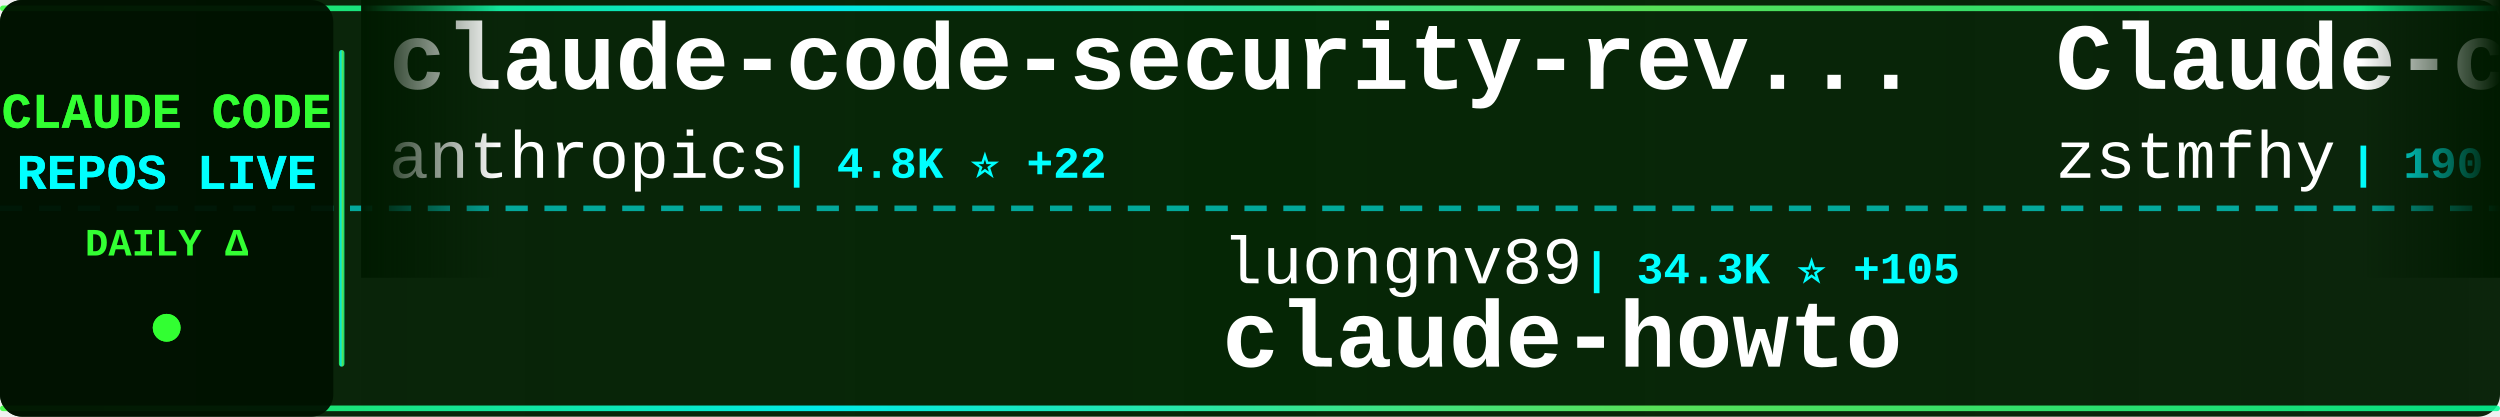
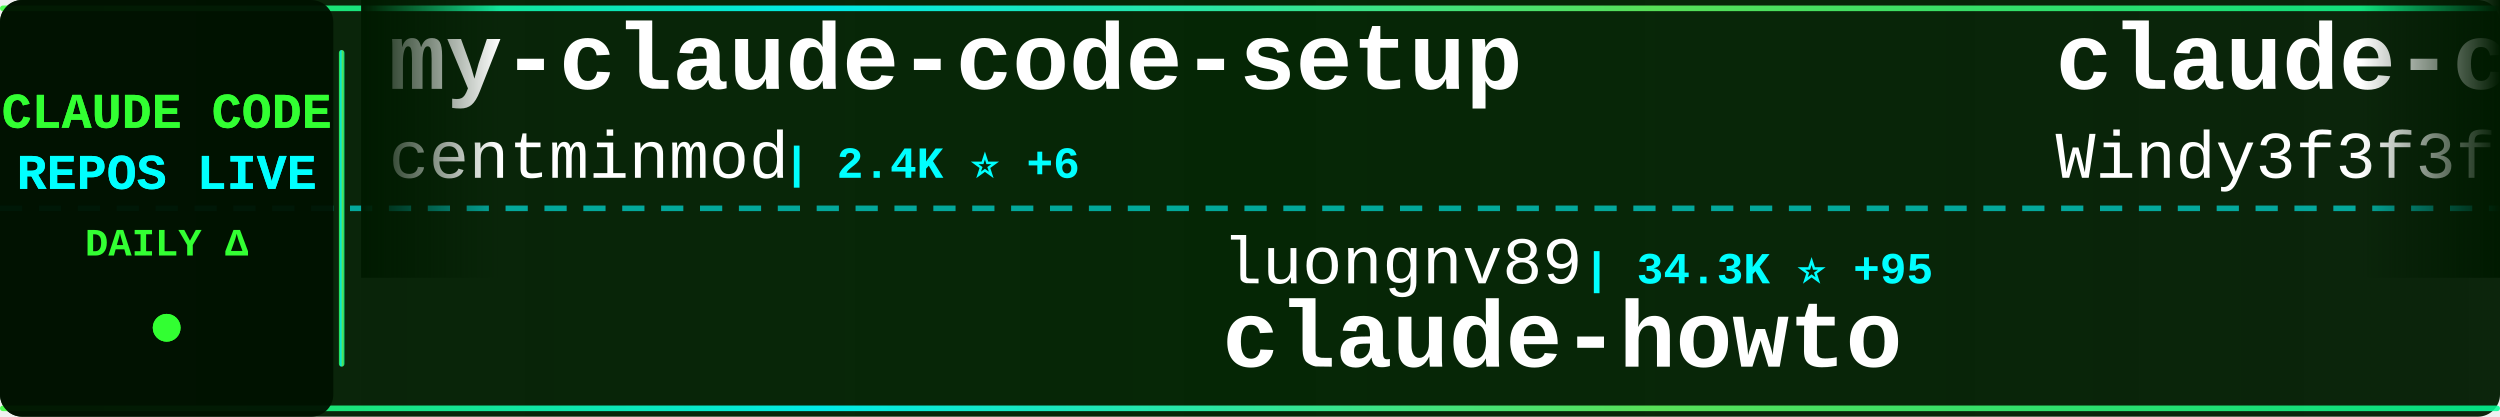
<svg xmlns="http://www.w3.org/2000/svg" width="900" height="150">
  <defs>
    <linearGradient id="tickerBg" x1="0%" y1="0%" x2="100%" y2="0%">
      <stop offset="0%" style="stop-color:#001a00;stop-opacity:0.95" />
      <stop offset="50%" style="stop-color:#002200;stop-opacity:0.98" />
      <stop offset="100%" style="stop-color:#001a00;stop-opacity:0.95" />
    </linearGradient>
    <linearGradient id="borderGrad" x1="0%" y1="0%" x2="100%" y2="0%">
      <stop offset="0%" style="stop-color:#33ff33;stop-opacity:0.85">
        <animate attributeName="stop-opacity" values="0.85;1;0.85" dur="2s" repeatCount="indefinite" />
      </stop>
      <stop offset="33%" style="stop-color:#00ffff;stop-opacity:0.9">
        <animate attributeName="stop-opacity" values="0.9;1;0.9" dur="2.2s" repeatCount="indefinite" />
      </stop>
      <stop offset="66%" style="stop-color:#66ff66;stop-opacity:0.85">
        <animate attributeName="stop-opacity" values="0.85;1;0.85" dur="1.8s" repeatCount="indefinite" />
      </stop>
      <stop offset="100%" style="stop-color:#00ff99;stop-opacity:0.85">
        <animate attributeName="stop-opacity" values="0.85;1;0.85" dur="2s" repeatCount="indefinite" />
      </stop>
    </linearGradient>
    <filter id="textGlow">
      <feGaussianBlur stdDeviation="0.1" result="coloredBlur" />
      <feMerge>
        <feMergeNode in="coloredBlur" />
        <feMergeNode in="SourceGraphic" />
      </feMerge>
    </filter>
    <filter id="metricGlow">
      <feGaussianBlur stdDeviation="0.2" result="coloredBlur" />
      <feMerge>
        <feMergeNode in="coloredBlur" />
        <feMergeNode in="SourceGraphic" />
      </feMerge>
    </filter>
    <linearGradient id="leftFade" x1="0%" y1="0%" x2="100%" y2="0%">
      <stop offset="0%" style="stop-color:#001a00;stop-opacity:1" />
      <stop offset="100%" style="stop-color:#001a00;stop-opacity:0" />
    </linearGradient>
    <linearGradient id="rightFade" x1="0%" y1="0%" x2="100%" y2="0%">
      <stop offset="0%" style="stop-color:#001a00;stop-opacity:0" />
      <stop offset="100%" style="stop-color:#001a00;stop-opacity:1" />
    </linearGradient>
  </defs>
  <rect width="900" height="150" fill="url(#tickerBg)" rx="8" />
  <rect x="0" y="2" width="900" height="2" fill="url(#borderGrad)" rx="1" />
  <rect x="0" y="146" width="900" height="2" fill="url(#borderGrad)" rx="1" />
  <line x1="0" y1="75" x2="900" y2="75" stroke="#00ffff" stroke-width="2" stroke-dasharray="8 6" opacity="0.6" />
  <rect x="0" y="0" width="120" height="150" fill="#001100" opacity="0.95" rx="8" />
  <text x="60" y="46" font-family="'Courier New', monospace" font-size="18" font-weight="bold" fill="#33ff33" text-anchor="middle" filter="url(#textGlow)">
    CLAUDE CODE
  </text>
  <text x="60" y="68" font-family="'Courier New', monospace" font-size="18" font-weight="bold" fill="#00ffff" text-anchor="middle" filter="url(#textGlow)">
    REPOS LIVE
  </text>
  <text x="60" y="92" font-family="'Courier New', monospace" font-size="14" font-weight="bold" fill="#33ff33" text-anchor="middle">
    DAILY Δ
  </text>
  <circle cx="60" cy="118" r="5" fill="#33ff33" filter="url(#metricGlow)">
    <animate attributeName="r" values="4;6;4" dur="1.5s" repeatCount="indefinite" />
    <animate attributeName="opacity" values="0.6;1;0.6" dur="1.5s" repeatCount="indefinite" />
  </circle>
  <rect x="122" y="18" width="2" height="114" fill="url(#borderGrad)" rx="1" />
  <clipPath id="tickerClip">
    <rect x="130" y="0" width="770" height="150" />
  </clipPath>
  <g clip-path="url(#tickerClip)">
    <g id="tickerItems">
      <animateTransform attributeName="transform" attributeType="XML" type="translate" from="0 0" to="-3000 0" dur="54s" repeatCount="indefinite" />
      <g transform="translate(0, 0)">
-         <text x="140" y="32" font-family="'Courier New', monospace" font-size="34" font-weight="bold" fill="#ffffff">claude-code-security-rev...</text>
-         <text x="140" y="64" font-family="'Courier New', monospace" font-size="24" font-weight="normal" fill="#ffffff" opacity="1.0">anthropics</text>
-         <text x="282" y="64" font-family="'Courier New', monospace" font-size="16" font-weight="bold" fill="#00ffff"> | 4.8K ⭐ +22</text>
+         <text x="140" y="32" font-family="'Courier New', monospace" font-size="34" font-weight="bold" fill="#ffffff">my-claude-code-setup</text>
+         <text x="140" y="64" font-family="'Courier New', monospace" font-size="24" font-weight="normal" fill="#ffffff" opacity="1.0">centminmod</text>
+         <text x="282" y="64" font-family="'Courier New', monospace" font-size="16" font-weight="bold" fill="#00ffff"> | 2.4K ⭐ +6</text>
      </g>
      <g transform="translate(300, 0)">
        <text x="140" y="102" font-family="'Courier New', monospace" font-size="24" font-weight="normal" fill="#ffffff" opacity="1.0">luongnv89</text>
-         <text x="270" y="102" font-family="'Courier New', monospace" font-size="16" font-weight="bold" fill="#00ffff"> | 34.3K ⭐ +105</text>
+         <text x="270" y="102" font-family="'Courier New', monospace" font-size="16" font-weight="bold" fill="#00ffff"> | 34.3K ⭐ +95</text>
        <text x="140" y="132" font-family="'Courier New', monospace" font-size="34" font-weight="bold" fill="#ffffff">claude-howto</text>
      </g>
      <g transform="translate(600, 0)">
-         <text x="140" y="32" font-family="'Courier New', monospace" font-size="34" font-weight="bold" fill="#ffffff">Claude-code</text>
-         <text x="140" y="64" font-family="'Courier New', monospace" font-size="24" font-weight="normal" fill="#ffffff" opacity="1.0">zstmfhy</text>
-         <text x="246" y="64" font-family="'Courier New', monospace" font-size="16" font-weight="bold" fill="#00ffff"> | 190 ⭐</text>
+         <text x="140" y="32" font-family="'Courier New', monospace" font-size="34" font-weight="bold" fill="#ffffff">claude-code-from-scratch</text>
+         <text x="140" y="64" font-family="'Courier New', monospace" font-size="24" font-weight="normal" fill="#ffffff" opacity="1.0">Windy3f3f3f3f</text>
+         <text x="318" y="64" font-family="'Courier New', monospace" font-size="16" font-weight="bold" fill="#00ffff"> | 1.3K ⭐ +8</text>
      </g>
      <g transform="translate(900, 0)">
-         <text x="140" y="102" font-family="'Courier New', monospace" font-size="24" font-weight="normal" fill="#ffffff" opacity="1.0">zebbern</text>
-         <text x="246" y="102" font-family="'Courier New', monospace" font-size="16" font-weight="bold" fill="#00ffff"> | 4.2K ⭐ +11</text>
-         <text x="140" y="132" font-family="'Courier New', monospace" font-size="34" font-weight="bold" fill="#ffffff">claude-code-guide</text>
+         <text x="140" y="102" font-family="'Courier New', monospace" font-size="24" font-weight="normal" fill="#ffffff" opacity="1.0">luyao618</text>
+         <text x="258" y="102" font-family="'Courier New', monospace" font-size="16" font-weight="bold" fill="#00ffff"> | 1.4K ⭐ +12</text>
+         <text x="140" y="132" font-family="'Courier New', monospace" font-size="34" font-weight="bold" fill="#ffffff">Claude-Code-Source-Study</text>
      </g>
      <g transform="translate(1200, 0)">
-         <text x="140" y="32" font-family="'Courier New', monospace" font-size="34" font-weight="bold" fill="#ffffff">pi-vs-claude-code</text>
-         <text x="140" y="64" font-family="'Courier New', monospace" font-size="24" font-weight="normal" fill="#ffffff" opacity="1.0">disler</text>
-         <text x="234" y="64" font-family="'Courier New', monospace" font-size="16" font-weight="bold" fill="#00ffff"> | 1.2K ⭐ +21</text>
+         <text x="140" y="32" font-family="'Courier New', monospace" font-size="34" font-weight="bold" fill="#ffffff">andrej-karpathy-skills</text>
+         <text x="140" y="64" font-family="'Courier New', monospace" font-size="24" font-weight="normal" fill="#ffffff" opacity="1.0">multica-ai</text>
+         <text x="282" y="64" font-family="'Courier New', monospace" font-size="16" font-weight="bold" fill="#00ffff"> | 158.1K ⭐ +2.0K</text>
      </g>
      <g transform="translate(1500, 0)">
        <text x="140" y="102" font-family="'Courier New', monospace" font-size="24" font-weight="normal" fill="#ffffff" opacity="1.0">Alishahryar1</text>
-         <text x="306" y="102" font-family="'Courier New', monospace" font-size="16" font-weight="bold" fill="#00ffff"> | 30.1K ⭐ +384</text>
+         <text x="306" y="102" font-family="'Courier New', monospace" font-size="16" font-weight="bold" fill="#00ffff"> | 30.2K ⭐ +375</text>
        <text x="140" y="132" font-family="'Courier New', monospace" font-size="34" font-weight="bold" fill="#ffffff">free-claude-code</text>
      </g>
      <g transform="translate(1800, 0)">
-         <text x="140" y="32" font-family="'Courier New', monospace" font-size="34" font-weight="bold" fill="#ffffff">claude-coder</text>
-         <text x="140" y="64" font-family="'Courier New', monospace" font-size="24" font-weight="normal" fill="#ffffff" opacity="1.0">kodu-ai</text>
-         <text x="246" y="64" font-family="'Courier New', monospace" font-size="16" font-weight="bold" fill="#00ffff"> | 5.3K ⭐</text>
+         <text x="140" y="32" font-family="'Courier New', monospace" font-size="34" font-weight="bold" fill="#ffffff">claude-code-base-action</text>
+         <text x="140" y="64" font-family="'Courier New', monospace" font-size="24" font-weight="normal" fill="#ffffff" opacity="1.0">anthropics</text>
+         <text x="282" y="64" font-family="'Courier New', monospace" font-size="16" font-weight="bold" fill="#00ffff"> | 847 ⭐</text>
      </g>
      <g transform="translate(2100, 0)">
-         <text x="140" y="102" font-family="'Courier New', monospace" font-size="24" font-weight="normal" fill="#ffffff" opacity="1.0">ponponon</text>
-         <text x="258" y="102" font-family="'Courier New', monospace" font-size="16" font-weight="bold" fill="#00ffff"> | 2.3K ⭐ +3</text>
-         <text x="140" y="132" font-family="'Courier New', monospace" font-size="34" font-weight="bold" fill="#ffffff">claude_code_src</text>
+         <text x="140" y="102" font-family="'Courier New', monospace" font-size="24" font-weight="normal" fill="#ffffff" opacity="1.0">catlog22</text>
+         <text x="258" y="102" font-family="'Courier New', monospace" font-size="16" font-weight="bold" fill="#00ffff"> | 2.0K ⭐ +7</text>
+         <text x="140" y="132" font-family="'Courier New', monospace" font-size="34" font-weight="bold" fill="#ffffff">Claude-Code-Workflow</text>
      </g>
      <g transform="translate(2400, 0)">
-         <text x="140" y="32" font-family="'Courier New', monospace" font-size="34" font-weight="bold" fill="#ffffff">claude-code-router</text>
-         <text x="140" y="64" font-family="'Courier New', monospace" font-size="24" font-weight="normal" fill="#ffffff" opacity="1.0">musistudio</text>
-         <text x="282" y="64" font-family="'Courier New', monospace" font-size="16" font-weight="bold" fill="#00ffff"> | 34.4K ⭐ +39</text>
+         <text x="140" y="32" font-family="'Courier New', monospace" font-size="34" font-weight="bold" fill="#ffffff">claude-code-proxy</text>
+         <text x="140" y="64" font-family="'Courier New', monospace" font-size="24" font-weight="normal" fill="#ffffff" opacity="1.0">1rgs</text>
+         <text x="210" y="64" font-family="'Courier New', monospace" font-size="16" font-weight="bold" fill="#00ffff"> | 3.6K ⭐ +3</text>
      </g>
      <g transform="translate(2700, 0)">
-         <text x="140" y="102" font-family="'Courier New', monospace" font-size="24" font-weight="normal" fill="#ffffff" opacity="1.0">disler</text>
-         <text x="234" y="102" font-family="'Courier New', monospace" font-size="16" font-weight="bold" fill="#00ffff"> | 3.7K ⭐ +6</text>
-         <text x="140" y="132" font-family="'Courier New', monospace" font-size="34" font-weight="bold" fill="#ffffff">claude-code-hooks-master...</text>
+         <text x="140" y="102" font-family="'Courier New', monospace" font-size="24" font-weight="normal" fill="#ffffff" opacity="1.0">Pimzino</text>
+         <text x="246" y="102" font-family="'Courier New', monospace" font-size="16" font-weight="bold" fill="#00ffff"> | 3.7K ⭐ +2</text>
+         <text x="140" y="132" font-family="'Courier New', monospace" font-size="34" font-weight="bold" fill="#ffffff">claude-code-spec-workflo...</text>
      </g>
      <g transform="translate(3000, 0)">
-         <text x="140" y="32" font-family="'Courier New', monospace" font-size="34" font-weight="bold" fill="#ffffff">claude-code-security-rev...</text>
-         <text x="140" y="64" font-family="'Courier New', monospace" font-size="24" font-weight="normal" fill="#ffffff" opacity="1.0">anthropics</text>
-         <text x="282" y="64" font-family="'Courier New', monospace" font-size="16" font-weight="bold" fill="#00ffff"> | 4.8K ⭐ +22</text>
+         <text x="140" y="32" font-family="'Courier New', monospace" font-size="34" font-weight="bold" fill="#ffffff">my-claude-code-setup</text>
+         <text x="140" y="64" font-family="'Courier New', monospace" font-size="24" font-weight="normal" fill="#ffffff" opacity="1.0">centminmod</text>
+         <text x="282" y="64" font-family="'Courier New', monospace" font-size="16" font-weight="bold" fill="#00ffff"> | 2.4K ⭐ +6</text>
      </g>
      <g transform="translate(3300, 0)">
        <text x="140" y="102" font-family="'Courier New', monospace" font-size="24" font-weight="normal" fill="#ffffff" opacity="1.0">luongnv89</text>
-         <text x="270" y="102" font-family="'Courier New', monospace" font-size="16" font-weight="bold" fill="#00ffff"> | 34.3K ⭐ +105</text>
+         <text x="270" y="102" font-family="'Courier New', monospace" font-size="16" font-weight="bold" fill="#00ffff"> | 34.3K ⭐ +95</text>
        <text x="140" y="132" font-family="'Courier New', monospace" font-size="34" font-weight="bold" fill="#ffffff">claude-howto</text>
      </g>
      <g transform="translate(3600, 0)">
-         <text x="140" y="32" font-family="'Courier New', monospace" font-size="34" font-weight="bold" fill="#ffffff">Claude-code</text>
-         <text x="140" y="64" font-family="'Courier New', monospace" font-size="24" font-weight="normal" fill="#ffffff" opacity="1.0">zstmfhy</text>
-         <text x="246" y="64" font-family="'Courier New', monospace" font-size="16" font-weight="bold" fill="#00ffff"> | 190 ⭐</text>
+         <text x="140" y="32" font-family="'Courier New', monospace" font-size="34" font-weight="bold" fill="#ffffff">claude-code-from-scratch</text>
+         <text x="140" y="64" font-family="'Courier New', monospace" font-size="24" font-weight="normal" fill="#ffffff" opacity="1.0">Windy3f3f3f3f</text>
+         <text x="318" y="64" font-family="'Courier New', monospace" font-size="16" font-weight="bold" fill="#00ffff"> | 1.3K ⭐ +8</text>
      </g>
      <g transform="translate(3900, 0)">
-         <text x="140" y="102" font-family="'Courier New', monospace" font-size="24" font-weight="normal" fill="#ffffff" opacity="1.0">zebbern</text>
-         <text x="246" y="102" font-family="'Courier New', monospace" font-size="16" font-weight="bold" fill="#00ffff"> | 4.2K ⭐ +11</text>
-         <text x="140" y="132" font-family="'Courier New', monospace" font-size="34" font-weight="bold" fill="#ffffff">claude-code-guide</text>
+         <text x="140" y="102" font-family="'Courier New', monospace" font-size="24" font-weight="normal" fill="#ffffff" opacity="1.0">luyao618</text>
+         <text x="258" y="102" font-family="'Courier New', monospace" font-size="16" font-weight="bold" fill="#00ffff"> | 1.4K ⭐ +12</text>
+         <text x="140" y="132" font-family="'Courier New', monospace" font-size="34" font-weight="bold" fill="#ffffff">Claude-Code-Source-Study</text>
      </g>
    </g>
  </g>
  <rect x="130" y="0" width="50" height="100" fill="url(#leftFade)" />
  <rect x="850" y="0" width="50" height="100" fill="url(#rightFade)" />
</svg>
